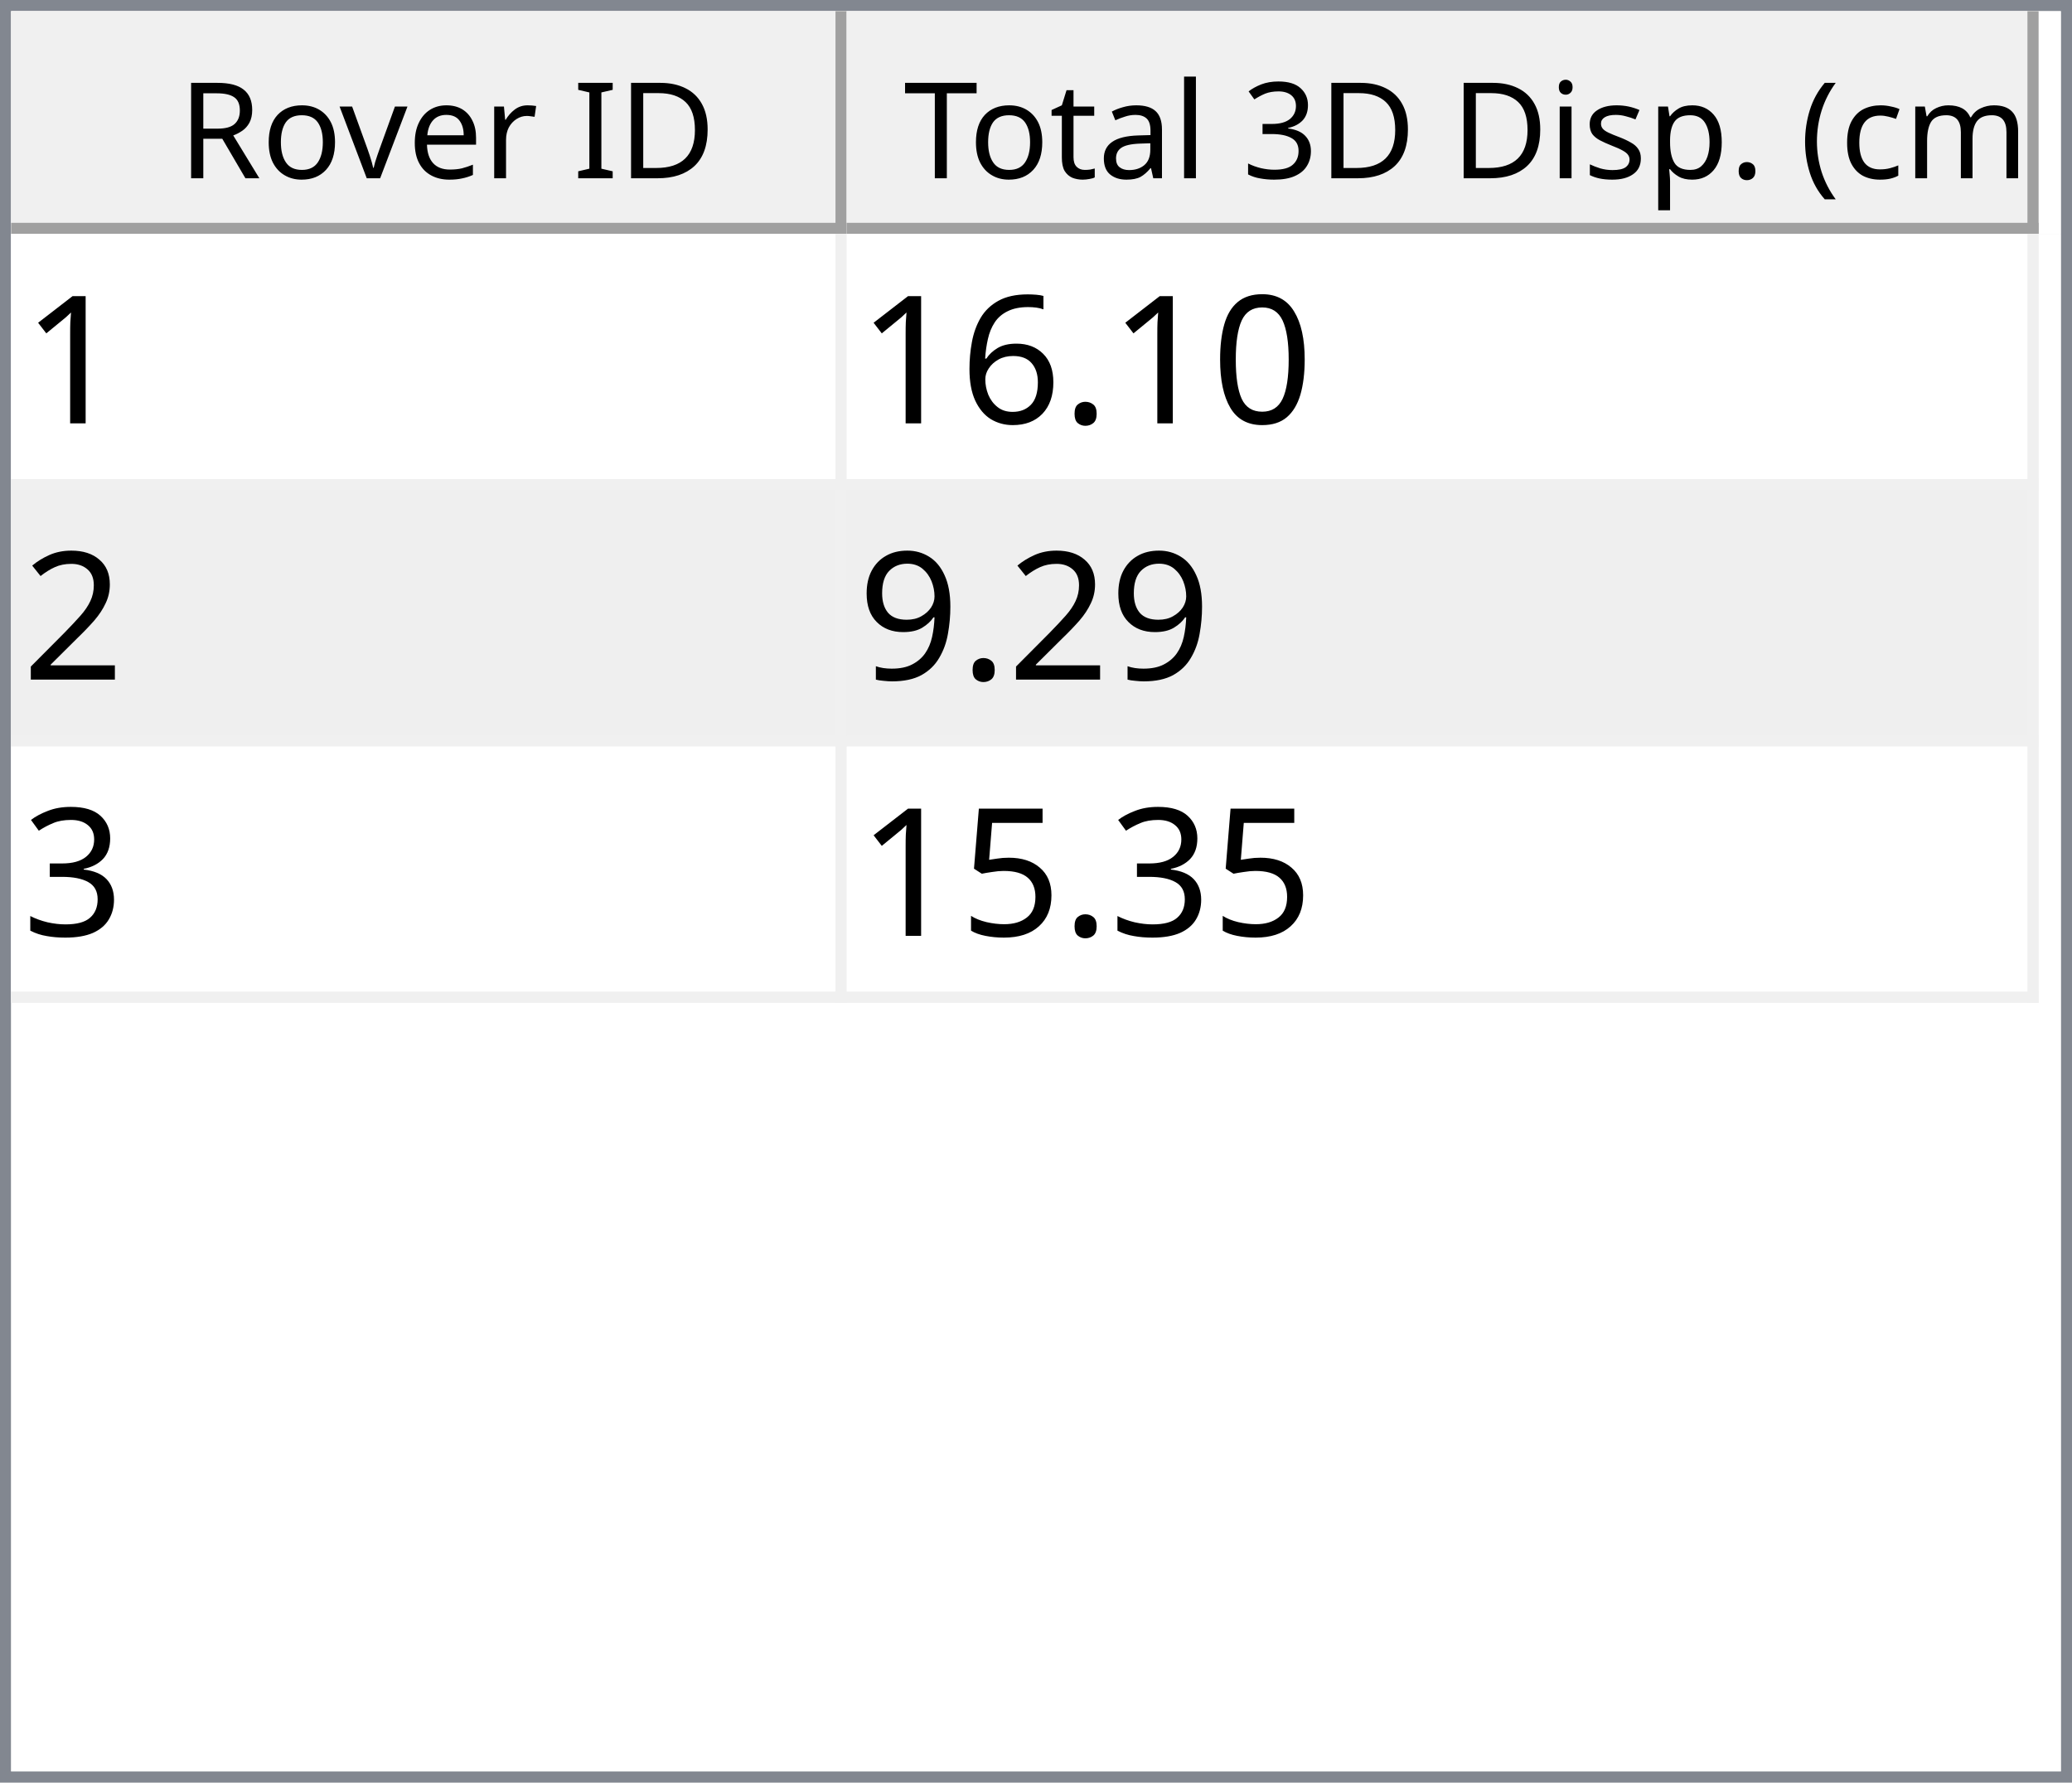
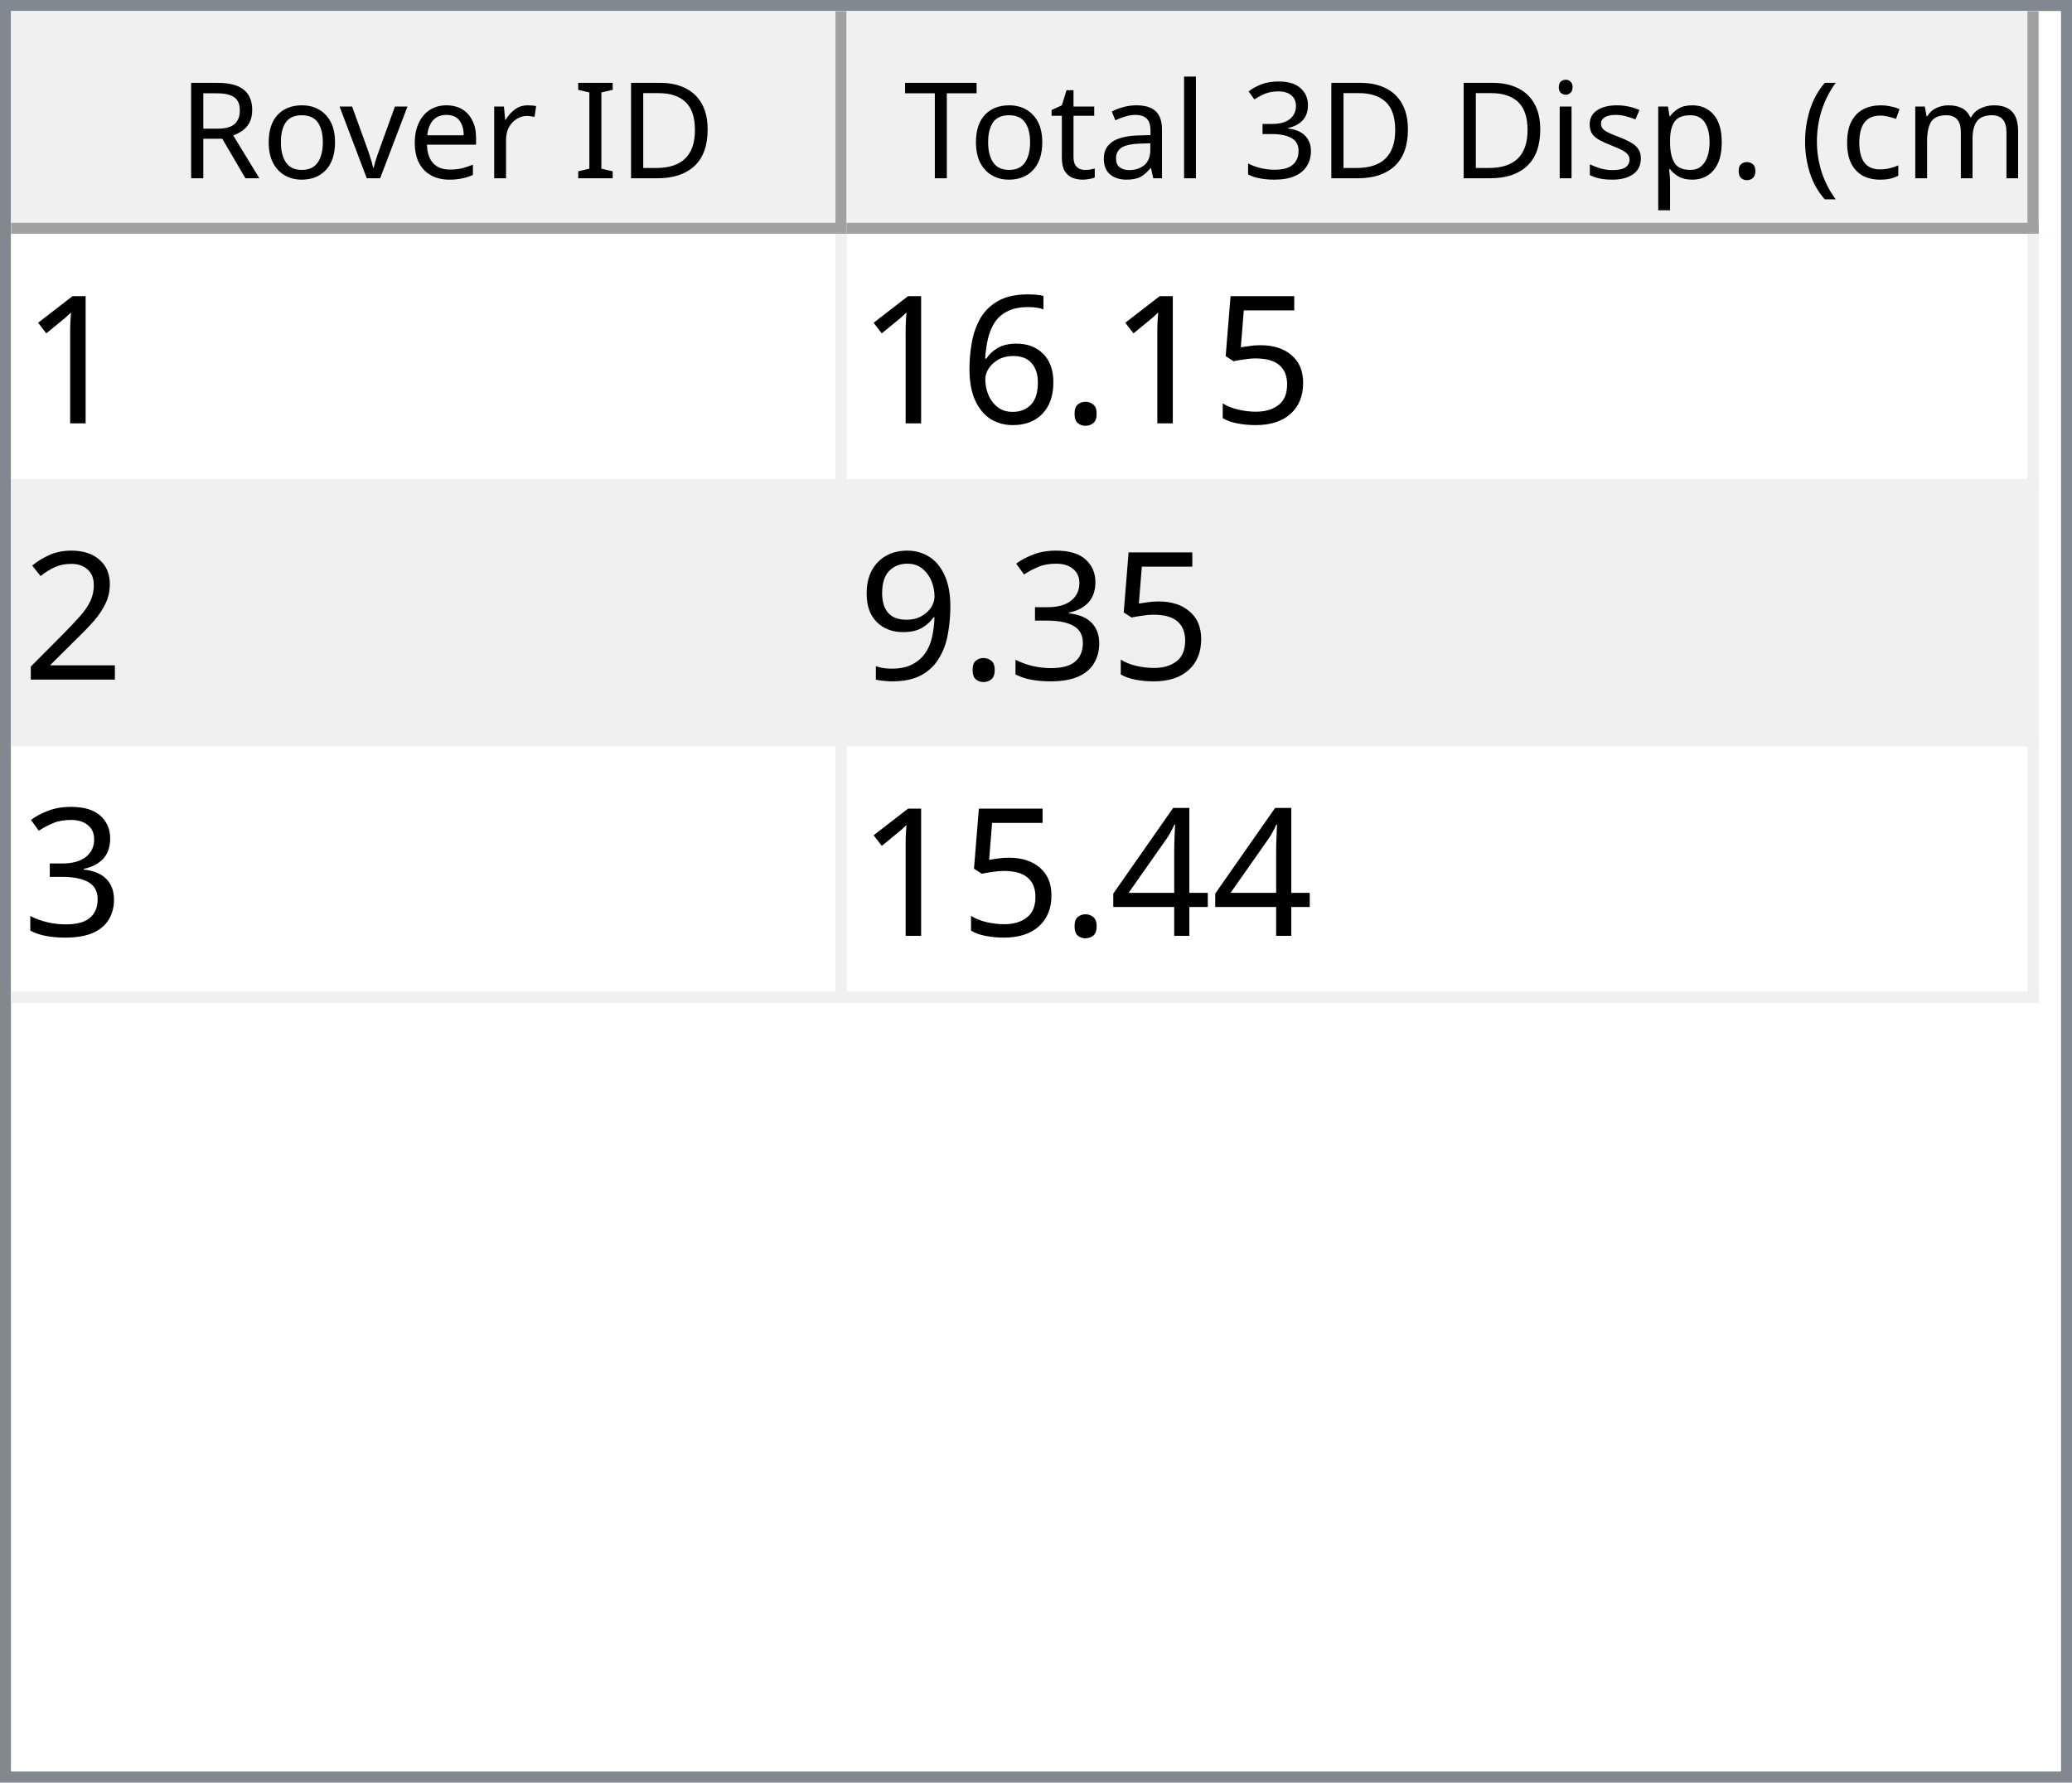
<svg xmlns="http://www.w3.org/2000/svg" style="fill-opacity:1; color-rendering:auto; color-interpolation:auto; text-rendering:auto; stroke:black; stroke-linecap:square; stroke-miterlimit:10; shape-rendering:auto; stroke-opacity:1; fill:black; stroke-dasharray:none; font-weight:normal; stroke-width:1; font-family:'Dialog'; font-style:normal; stroke-linejoin:miter; font-size:12px; stroke-dashoffset:0; image-rendering:auto;" width="186" height="160">
  <defs id="genericDefs" />
  <g>
    <defs id="defs1">
      <clipPath clipPathUnits="userSpaceOnUse" id="clipPath1">
        <path d="M0 0 L186 0 L186 160 L0 160 L0 0 Z" />
      </clipPath>
      <clipPath clipPathUnits="userSpaceOnUse" id="clipPath2">
        <path d="M0 0 L0 160 L186 160 L186 0 Z" />
      </clipPath>
      <clipPath clipPathUnits="userSpaceOnUse" id="clipPath3">
        <path d="M0 0 L0 20 L184 20 L184 0 Z" />
      </clipPath>
      <clipPath clipPathUnits="userSpaceOnUse" id="clipPath4">
        <path d="M0 0 L0 20 L75 20 L75 0 Z" />
      </clipPath>
      <clipPath clipPathUnits="userSpaceOnUse" id="clipPath5">
        <path d="M1 1 L1 19 L74 19 L74 1 Z" />
      </clipPath>
      <clipPath clipPathUnits="userSpaceOnUse" id="clipPath6">
        <path d="M0 0 L0 18 L73 18 L73 0 Z" />
      </clipPath>
      <clipPath clipPathUnits="userSpaceOnUse" id="clipPath7">
        <path d="M-0.5 -0.5 L-0.5 19.5 L74.5 19.5 L74.5 -0.5 Z" />
      </clipPath>
      <clipPath clipPathUnits="userSpaceOnUse" id="clipPath8">
        <path d="M0 0 L0 20 L107 20 L107 0 Z" />
      </clipPath>
      <clipPath clipPathUnits="userSpaceOnUse" id="clipPath9">
        <path d="M1 1 L1 19 L106 19 L106 1 Z" />
      </clipPath>
      <clipPath clipPathUnits="userSpaceOnUse" id="clipPath10">
        <path d="M0 0 L0 18 L105 18 L105 0 Z" />
      </clipPath>
      <clipPath clipPathUnits="userSpaceOnUse" id="clipPath11">
        <path d="M-0.5 -0.5 L-0.5 19.5 L106.5 19.5 L106.5 -0.5 Z" />
      </clipPath>
      <clipPath clipPathUnits="userSpaceOnUse" id="clipPath12">
        <path d="M0 0 L0 138 L184 138 L184 0 Z" />
      </clipPath>
      <clipPath clipPathUnits="userSpaceOnUse" id="clipPath13">
        <path d="M0 0 L0 69 L182 69 L182 0 Z" />
      </clipPath>
      <clipPath clipPathUnits="userSpaceOnUse" id="clipPath14">
        <path d="M-0.5 -0.5 L-0.5 68.5 L181.5 68.5 L181.5 -0.5 Z" />
      </clipPath>
      <clipPath clipPathUnits="userSpaceOnUse" id="clipPath15">
        <path d="M0 0 L0 22 L74 22 L74 0 Z" />
      </clipPath>
      <clipPath clipPathUnits="userSpaceOnUse" id="clipPath16">
        <path d="M0 0 L0 22 L106 22 L106 0 Z" />
      </clipPath>
      <font horiz-adv-x="64.551" id="font1">
        <font-face ascent="107.91" descent="25.098" units-per-em="100" style="font-style:normal; font-family:Segoe UI; font-weight:normal;" />
        <missing-glyph horiz-adv-x="64.551" d="M8.109 0 L8.109 68.266 L56.453 68.266 L56.453 0 L8.109 0 ZM15.328 7.234 L49.219 7.234 L49.219 61.031 L15.328 61.031 L15.328 7.234 Z" />
        <glyph unicode="D" horiz-adv-x="70.117" d="M9.188 0 L9.188 70.016 L28.516 70.016 Q65.531 70.016 65.531 35.891 Q65.531 19.672 55.25 9.836 Q44.969 0 27.734 0 L9.188 0 ZM17.391 62.594 L17.391 7.422 L27.828 7.422 Q41.609 7.422 49.273 14.797 Q56.938 22.172 56.938 35.688 Q56.938 62.594 28.328 62.594 L17.391 62.594 Z" />
        <glyph unicode="I" horiz-adv-x="26.611" d="M17.391 0 L9.188 0 L9.188 70.016 L17.391 70.016 L17.391 0 Z" />
        <glyph unicode=" " horiz-adv-x="27.393" d="" />
        <glyph unicode="r" horiz-adv-x="34.766" d="M34.188 41.891 Q32.078 43.5 28.125 43.5 Q23 43.5 19.555 38.672 Q16.109 33.844 16.109 25.484 L16.109 0 L8.109 0 L8.109 50 L16.109 50 L16.109 39.703 L16.312 39.703 Q18.016 44.969 21.531 47.922 Q25.047 50.875 29.391 50.875 Q32.516 50.875 34.188 50.203 L34.188 41.891 Z" />
        <glyph unicode="e" horiz-adv-x="52.295" d="M48.297 23 L12.984 23 Q13.188 14.656 17.484 10.109 Q21.781 5.562 29.297 5.562 Q37.75 5.562 44.828 11.141 L44.828 3.609 Q38.234 -1.172 27.391 -1.172 Q16.797 -1.172 10.742 5.641 Q4.688 12.453 4.688 24.812 Q4.688 36.469 11.305 43.82 Q17.922 51.172 27.734 51.172 Q37.547 51.172 42.922 44.828 Q48.297 38.484 48.297 27.203 L48.297 23 ZM40.094 29.781 Q40.047 36.719 36.75 40.578 Q33.453 44.438 27.594 44.438 Q21.922 44.438 17.969 40.383 Q14.016 36.328 13.094 29.781 L40.094 29.781 Z" />
        <glyph unicode="v" horiz-adv-x="47.9" d="M47.406 50 L27.484 0 L19.625 0 L0.688 50 L9.469 50 L22.172 13.672 Q23.578 9.672 23.922 6.688 L24.125 6.688 Q24.609 10.453 25.688 13.484 L38.969 50 L47.406 50 Z" />
        <glyph unicode="o" horiz-adv-x="58.594" d="M29 -1.172 Q17.922 -1.172 11.305 5.836 Q4.688 12.844 4.688 24.422 Q4.688 37.016 11.57 44.094 Q18.453 51.172 30.172 51.172 Q41.359 51.172 47.633 44.289 Q53.906 37.406 53.906 25.203 Q53.906 13.234 47.141 6.031 Q40.375 -1.172 29 -1.172 ZM29.594 44.438 Q21.875 44.438 17.383 39.188 Q12.891 33.938 12.891 24.703 Q12.891 15.828 17.43 10.695 Q21.969 5.562 29.594 5.562 Q37.359 5.562 41.531 10.594 Q45.703 15.625 45.703 24.906 Q45.703 34.281 41.531 39.359 Q37.359 44.438 29.594 44.438 Z" />
        <glyph unicode="R" horiz-adv-x="59.814" d="M59.375 0 L49.609 0 L37.891 19.625 Q36.281 22.359 34.766 24.289 Q33.25 26.219 31.664 27.438 Q30.078 28.656 28.25 29.219 Q26.422 29.781 24.125 29.781 L17.391 29.781 L17.391 0 L9.188 0 L9.188 70.016 L30.078 70.016 Q34.672 70.016 38.555 68.867 Q42.438 67.719 45.289 65.375 Q48.141 63.031 49.758 59.547 Q51.375 56.062 51.375 51.375 Q51.375 47.703 50.273 44.656 Q49.172 41.609 47.148 39.211 Q45.125 36.812 42.266 35.133 Q39.406 33.453 35.844 32.516 L35.844 32.328 Q37.594 31.547 38.891 30.547 Q40.188 29.547 41.359 28.18 Q42.531 26.812 43.68 25.078 Q44.828 23.344 46.234 21.047 L59.375 0 ZM17.391 62.594 L17.391 37.203 L28.516 37.203 Q31.594 37.203 34.203 38.133 Q36.812 39.062 38.719 40.797 Q40.625 42.531 41.703 45.047 Q42.781 47.562 42.781 50.688 Q42.781 56.297 39.141 59.445 Q35.5 62.594 28.609 62.594 L17.391 62.594 Z" />
        <glyph unicode=")" horiz-adv-x="30.176" d="M8.297 -15.922 L1.172 -15.922 Q16.406 2.344 16.406 26.812 Q16.406 51.469 1.078 70.016 L8.297 70.016 Q23.531 52.156 23.531 26.703 Q23.531 1.375 8.297 -15.922 Z" />
        <glyph unicode="m" horiz-adv-x="86.133" d="M79.109 0 L71.094 0 L71.094 28.719 Q71.094 37.016 68.531 40.727 Q65.969 44.438 59.906 44.438 Q54.781 44.438 51.195 39.75 Q47.609 35.062 47.609 28.516 L47.609 0 L39.594 0 L39.594 29.688 Q39.594 44.438 28.219 44.438 Q22.953 44.438 19.531 40.016 Q16.109 35.594 16.109 28.516 L16.109 0 L8.109 0 L8.109 50 L16.109 50 L16.109 42.094 L16.312 42.094 Q21.625 51.172 31.844 51.172 Q36.969 51.172 40.773 48.312 Q44.578 45.453 46 40.828 Q51.562 51.172 62.594 51.172 Q79.109 51.172 79.109 30.812 L79.109 0 Z" />
        <glyph unicode="c" horiz-adv-x="46.191" d="M42.188 2.297 Q36.422 -1.172 28.516 -1.172 Q17.828 -1.172 11.258 5.789 Q4.688 12.75 4.688 23.828 Q4.688 36.188 11.766 43.68 Q18.844 51.172 30.672 51.172 Q37.25 51.172 42.281 48.734 L42.281 40.531 Q36.719 44.438 30.375 44.438 Q22.703 44.438 17.797 38.945 Q12.891 33.453 12.891 24.516 Q12.891 15.719 17.508 10.641 Q22.125 5.562 29.891 5.562 Q36.422 5.562 42.188 9.906 L42.188 2.297 Z" />
        <glyph unicode="(" horiz-adv-x="30.176" d="M29.109 -15.922 L21.969 -15.922 Q6.844 1.375 6.844 26.703 Q6.844 52.156 21.969 70.016 L29.203 70.016 Q13.875 51.469 13.875 26.812 Q13.875 2.344 29.109 -15.922 Z" />
        <glyph unicode="." horiz-adv-x="21.68" d="M10.891 -1.078 Q8.641 -1.078 7.055 0.539 Q5.469 2.156 5.469 4.391 Q5.469 6.641 7.055 8.273 Q8.641 9.906 10.891 9.906 Q13.188 9.906 14.797 8.273 Q16.406 6.641 16.406 4.391 Q16.406 2.156 14.797 0.539 Q13.188 -1.078 10.891 -1.078 Z" />
        <glyph unicode="p" horiz-adv-x="58.789" d="M16.312 7.234 L16.109 7.234 L16.109 -23 L8.109 -23 L8.109 50 L16.109 50 L16.109 41.219 L16.312 41.219 Q22.219 51.172 33.594 51.172 Q43.266 51.172 48.688 44.461 Q54.109 37.75 54.109 26.469 Q54.109 13.922 48 6.375 Q41.891 -1.172 31.297 -1.172 Q21.578 -1.172 16.312 7.234 ZM16.109 27.391 L16.109 20.406 Q16.109 14.203 20.141 9.883 Q24.172 5.562 30.375 5.562 Q37.641 5.562 41.773 11.133 Q45.906 16.703 45.906 26.609 Q45.906 34.969 42.047 39.703 Q38.188 44.438 31.594 44.438 Q24.609 44.438 20.359 39.578 Q16.109 34.719 16.109 27.391 Z" />
        <glyph unicode="s" horiz-adv-x="42.432" d="M5.078 1.812 L5.078 10.406 Q11.625 5.562 19.484 5.562 Q30.031 5.562 30.031 12.594 Q30.031 14.594 29.125 15.992 Q28.219 17.391 26.68 18.461 Q25.141 19.531 23.07 20.383 Q21 21.234 18.609 22.172 Q15.281 23.484 12.766 24.828 Q10.25 26.172 8.57 27.859 Q6.891 29.547 6.031 31.695 Q5.172 33.844 5.172 36.719 Q5.172 40.234 6.789 42.945 Q8.406 45.656 11.086 47.484 Q13.766 49.312 17.211 50.242 Q20.656 51.172 24.312 51.172 Q30.812 51.172 35.938 48.922 L35.938 40.828 Q30.422 44.438 23.25 44.438 Q21 44.438 19.195 43.922 Q17.391 43.406 16.094 42.477 Q14.797 41.547 14.086 40.258 Q13.375 38.969 13.375 37.406 Q13.375 35.453 14.086 34.133 Q14.797 32.812 16.164 31.789 Q17.531 30.766 19.484 29.938 Q21.438 29.109 23.922 28.125 Q27.25 26.859 29.883 25.516 Q32.516 24.172 34.375 22.484 Q36.234 20.797 37.234 18.602 Q38.234 16.406 38.234 13.375 Q38.234 9.672 36.602 6.938 Q34.969 4.203 32.234 2.398 Q29.5 0.594 25.93 -0.289 Q22.359 -1.172 18.453 -1.172 Q10.75 -1.172 5.078 1.812 Z" />
        <glyph unicode="i" horiz-adv-x="24.219" d="M12.203 62.703 Q10.062 62.703 8.547 64.164 Q7.031 65.625 7.031 67.875 Q7.031 70.125 8.547 71.609 Q10.062 73.094 12.203 73.094 Q14.406 73.094 15.945 71.609 Q17.484 70.125 17.484 67.875 Q17.484 65.719 15.945 64.211 Q14.406 62.703 12.203 62.703 ZM16.109 0 L8.109 0 L8.109 50 L16.109 50 L16.109 0 Z" />
        <glyph unicode="3" horiz-adv-x="53.906" d="M46.531 19.828 Q46.531 15.094 44.75 11.211 Q42.969 7.328 39.719 4.57 Q36.469 1.812 31.93 0.297 Q27.391 -1.219 21.922 -1.219 Q11.922 -1.219 6 2.594 L6 11.188 Q13.094 5.609 22.219 5.609 Q25.875 5.609 28.828 6.539 Q31.781 7.469 33.906 9.227 Q36.031 10.984 37.18 13.477 Q38.328 15.969 38.328 19.094 Q38.328 32.812 18.797 32.812 L12.984 32.812 L12.984 39.594 L18.5 39.594 Q35.797 39.594 35.797 52.484 Q35.797 64.406 22.609 64.406 Q15.188 64.406 8.688 59.422 L8.688 67.188 Q15.375 71.188 24.609 71.188 Q29 71.188 32.57 69.969 Q36.141 68.75 38.68 66.555 Q41.219 64.359 42.609 61.281 Q44 58.203 44 54.5 Q44 40.672 30.031 36.719 L30.031 36.531 Q33.594 36.141 36.625 34.797 Q39.656 33.453 41.852 31.305 Q44.047 29.156 45.289 26.25 Q46.531 23.344 46.531 19.828 Z" />
        <glyph unicode="l" horiz-adv-x="24.219" d="M16.109 0 L8.109 0 L8.109 74.031 L16.109 74.031 L16.109 0 Z" />
        <glyph unicode="a" horiz-adv-x="50.879" d="M43.891 0 L35.891 0 L35.891 7.812 L35.688 7.812 Q30.469 -1.172 20.312 -1.172 Q12.844 -1.172 8.617 2.781 Q4.391 6.734 4.391 13.281 Q4.391 27.297 20.906 29.594 L35.891 31.688 Q35.891 44.438 25.594 44.438 Q16.547 44.438 9.281 38.281 L9.281 46.484 Q16.656 51.172 26.266 51.172 Q43.891 51.172 43.891 32.516 L43.891 0 ZM35.891 25.297 L23.828 23.641 Q18.266 22.859 15.43 20.875 Q12.594 18.891 12.594 13.875 Q12.594 10.203 15.211 7.883 Q17.828 5.562 22.172 5.562 Q28.125 5.562 32.008 9.742 Q35.891 13.922 35.891 20.312 L35.891 25.297 Z" />
        <glyph unicode="t" horiz-adv-x="33.887" d="M31.297 0.484 Q28.469 -1.078 23.828 -1.078 Q10.688 -1.078 10.688 13.578 L10.688 43.172 L2.094 43.172 L2.094 50 L10.688 50 L10.688 62.203 L18.703 64.797 L18.703 50 L31.297 50 L31.297 43.172 L18.703 43.172 L18.703 14.984 Q18.703 9.969 20.414 7.82 Q22.125 5.672 26.078 5.672 Q29.109 5.672 31.297 7.328 L31.297 0.484 Z" />
        <glyph unicode="T" horiz-adv-x="52.393" d="M50.594 62.594 L30.375 62.594 L30.375 0 L22.172 0 L22.172 62.594 L2 62.594 L2 70.016 L50.594 70.016 L50.594 62.594 Z" />
      </font>
      <font horiz-adv-x="75.0" id="font2">
        <font-face ascent="100.537" descent="21.973" units-per-em="100" style="font-style:normal; font-family:sans-serif; font-weight:normal;" />
        <missing-glyph horiz-adv-x="75.0" d="M12.5 0 L12.5 62.5 L62.5 62.5 L62.5 0 L12.5 0 ZM14.062 1.562 L60.938 1.562 L60.938 60.938 L14.062 60.938 L14.062 1.562 Z" />
        <glyph unicode="1" horiz-adv-x="55.615" d="M37.25 0 L28.469 0 L28.469 56 Q25.297 52.984 20.141 49.953 Q14.984 46.922 10.891 45.406 L10.891 53.906 Q18.266 57.375 23.781 62.305 Q29.297 67.234 31.594 71.875 L37.25 71.875 L37.25 0 Z" />
-         <glyph unicode="0" horiz-adv-x="55.615" d="M4.156 35.297 Q4.156 48 6.766 55.742 Q9.375 63.484 14.523 67.68 Q19.672 71.875 27.484 71.875 Q33.25 71.875 37.594 69.555 Q41.938 67.234 44.773 62.867 Q47.609 58.5 49.219 52.227 Q50.828 45.953 50.828 35.297 Q50.828 22.703 48.242 14.969 Q45.656 7.234 40.508 3.008 Q35.359 -1.219 27.484 -1.219 Q17.141 -1.219 11.234 6.203 Q4.156 15.141 4.156 35.297 ZM13.188 35.297 Q13.188 17.672 17.312 11.836 Q21.438 6 27.484 6 Q33.547 6 37.672 11.859 Q41.797 17.719 41.797 35.297 Q41.797 52.984 37.672 58.789 Q33.547 64.594 27.391 64.594 Q21.344 64.594 17.719 59.469 Q13.188 52.938 13.188 35.297 Z" />
+         <glyph unicode="5" horiz-adv-x="55.615" d="M4.156 18.75 L13.375 19.531 Q14.406 12.797 18.141 9.398 Q21.875 6 27.156 6 Q33.5 6 37.891 10.789 Q42.281 15.578 42.281 23.484 Q42.281 31 38.062 35.352 Q33.844 39.703 27 39.703 Q22.75 39.703 19.336 37.773 Q15.922 35.844 13.969 32.766 L5.719 33.844 L12.641 70.609 L48.25 70.609 L48.25 62.203 L19.672 62.203 L15.828 42.969 Q22.266 47.469 29.344 47.469 Q38.719 47.469 45.164 40.969 Q51.609 34.469 51.609 24.266 Q51.609 14.547 45.953 7.469 Q39.062 -1.219 27.156 -1.219 Q17.391 -1.219 11.211 4.25 Q5.031 9.719 4.156 18.75 Z" />
        <glyph unicode="." horiz-adv-x="27.783" d="M9.078 0 L9.078 10.016 L19.094 10.016 L19.094 0 L9.078 0 Z" />
        <glyph unicode="6" horiz-adv-x="55.615" d="M49.75 54.047 L41.016 53.375 Q39.844 58.547 37.703 60.891 Q34.125 64.656 28.906 64.656 Q24.703 64.656 21.531 62.312 Q17.391 59.281 14.992 53.469 Q12.594 47.656 12.5 36.922 Q15.672 41.75 20.266 44.094 Q24.859 46.438 29.891 46.438 Q38.672 46.438 44.852 39.969 Q51.031 33.5 51.031 23.25 Q51.031 16.5 48.125 10.719 Q45.219 4.938 40.141 1.859 Q35.062 -1.219 28.609 -1.219 Q17.625 -1.219 10.695 6.859 Q3.766 14.938 3.766 33.5 Q3.766 54.25 11.422 63.672 Q18.109 71.875 29.438 71.875 Q37.891 71.875 43.289 67.141 Q48.688 62.406 49.75 54.047 ZM13.875 23.188 Q13.875 18.656 15.797 14.508 Q17.719 10.359 21.188 8.18 Q24.656 6 28.469 6 Q34.031 6 38.039 10.492 Q42.047 14.984 42.047 22.703 Q42.047 30.125 38.086 34.398 Q34.125 38.672 28.125 38.672 Q22.172 38.672 18.023 34.398 Q13.875 30.125 13.875 23.188 Z" />
        <glyph unicode="2" horiz-adv-x="55.615" d="M50.344 8.453 L50.344 0 L3.031 0 Q2.938 3.172 4.047 6.109 Q5.859 10.938 9.836 15.625 Q13.812 20.312 21.344 26.469 Q33.016 36.031 37.117 41.625 Q41.219 47.219 41.219 52.203 Q41.219 57.422 37.477 61.008 Q33.734 64.594 27.734 64.594 Q21.391 64.594 17.578 60.789 Q13.766 56.984 13.719 50.25 L4.688 51.172 Q5.609 61.281 11.664 66.578 Q17.719 71.875 27.938 71.875 Q38.234 71.875 44.242 66.164 Q50.25 60.453 50.25 52 Q50.25 47.703 48.492 43.555 Q46.734 39.406 42.656 34.812 Q38.578 30.219 29.109 22.219 Q21.188 15.578 18.945 13.211 Q16.703 10.844 15.234 8.453 L50.344 8.453 Z" />
+         <glyph unicode="3" horiz-adv-x="55.615" d="M4.203 18.891 L12.984 20.062 Q14.5 12.594 18.141 9.297 Q21.781 6 27 6 Q33.203 6 37.477 10.297 Q41.75 14.594 41.75 20.953 Q41.75 27 37.797 30.93 Q33.844 34.859 27.734 34.859 Q25.25 34.859 21.531 33.891 L22.516 41.609 Q23.391 41.5 23.922 41.5 Q29.547 41.5 34.039 44.43 Q38.531 47.359 38.531 53.469 Q38.531 58.297 35.258 61.477 Q31.984 64.656 26.812 64.656 Q21.688 64.656 18.266 61.43 Q14.844 58.203 13.875 51.766 L5.078 53.328 Q6.688 62.156 12.398 67.016 Q18.109 71.875 26.609 71.875 Q32.469 71.875 37.398 69.359 Q42.328 66.844 44.945 62.5 Q47.562 58.156 47.562 53.266 Q47.562 48.641 45.07 44.828 Q42.578 41.016 37.703 38.766 Q44.047 37.312 47.562 32.695 Q51.078 28.078 51.078 21.141 Q51.078 11.766 44.242 5.25 Q37.406 -1.266 26.953 -1.266 Q17.531 -1.266 11.305 4.352 Q5.078 9.969 4.203 18.891 Z" />
        <glyph unicode="9" horiz-adv-x="55.615" d="M5.469 16.547 L13.922 17.328 Q14.984 11.375 18.016 8.688 Q21.047 6 25.781 6 Q29.828 6 32.883 7.859 Q35.938 9.719 37.891 12.82 Q39.844 15.922 41.164 21.195 Q42.484 26.469 42.484 31.938 Q42.484 32.516 42.438 33.688 Q39.797 29.5 35.234 26.883 Q30.672 24.266 25.344 24.266 Q16.453 24.266 10.305 30.711 Q4.156 37.156 4.156 47.703 Q4.156 58.594 10.578 65.234 Q17 71.875 26.656 71.875 Q33.641 71.875 39.43 68.117 Q45.219 64.359 48.219 57.398 Q51.219 50.438 51.219 37.25 Q51.219 23.531 48.242 15.406 Q45.266 7.281 39.383 3.031 Q33.5 -1.219 25.594 -1.219 Q17.188 -1.219 11.867 3.445 Q6.547 8.109 5.469 16.547 ZM41.453 48.141 Q41.453 55.719 37.43 60.156 Q33.406 64.594 27.734 64.594 Q21.875 64.594 17.531 59.812 Q13.188 55.031 13.188 47.406 Q13.188 40.578 17.312 36.305 Q21.438 32.031 27.484 32.031 Q33.594 32.031 37.523 36.305 Q41.453 40.578 41.453 48.141 Z" />
-         <glyph unicode="3" horiz-adv-x="55.615" d="M4.203 18.891 L12.984 20.062 Q14.5 12.594 18.141 9.297 Q21.781 6 27 6 Q33.203 6 37.477 10.297 Q41.75 14.594 41.75 20.953 Q41.75 27 37.797 30.93 Q33.844 34.859 27.734 34.859 Q25.25 34.859 21.531 33.891 L22.516 41.609 Q23.391 41.5 23.922 41.5 Q29.547 41.5 34.039 44.43 Q38.531 47.359 38.531 53.469 Q38.531 58.297 35.258 61.477 Q31.984 64.656 26.812 64.656 Q21.688 64.656 18.266 61.43 Q14.844 58.203 13.875 51.766 L5.078 53.328 Q6.688 62.156 12.398 67.016 Q18.109 71.875 26.609 71.875 Q32.469 71.875 37.398 69.359 Q42.328 66.844 44.945 62.5 Q47.562 58.156 47.562 53.266 Q47.562 48.641 45.07 44.828 Q42.578 41.016 37.703 38.766 Q44.047 37.312 47.562 32.695 Q51.078 28.078 51.078 21.141 Q51.078 11.766 44.242 5.25 Q37.406 -1.266 26.953 -1.266 Q17.531 -1.266 11.305 4.352 Q5.078 9.969 4.203 18.891 Z" />
-         <glyph unicode="5" horiz-adv-x="55.615" d="M4.156 18.75 L13.375 19.531 Q14.406 12.797 18.141 9.398 Q21.875 6 27.156 6 Q33.5 6 37.891 10.789 Q42.281 15.578 42.281 23.484 Q42.281 31 38.062 35.352 Q33.844 39.703 27 39.703 Q22.75 39.703 19.336 37.773 Q15.922 35.844 13.969 32.766 L5.719 33.844 L12.641 70.609 L48.25 70.609 L48.25 62.203 L19.672 62.203 L15.828 42.969 Q22.266 47.469 29.344 47.469 Q38.719 47.469 45.164 40.969 Q51.609 34.469 51.609 24.266 Q51.609 14.547 45.953 7.469 Q39.062 -1.219 27.156 -1.219 Q17.391 -1.219 11.211 4.25 Q5.031 9.719 4.156 18.75 Z" />
+         <glyph unicode="4" horiz-adv-x="55.615" d="M32.328 0 L32.328 17.141 L1.266 17.141 L1.266 25.203 L33.938 71.578 L41.109 71.578 L41.109 25.203 L50.781 25.203 L50.781 17.141 L41.109 17.141 L41.109 0 L32.328 0 ZM32.328 25.203 L32.328 57.469 L9.906 25.203 L32.328 25.203 Z" />
      </font>
    </defs>
    <g style="fill:white; stroke:white;">
      <rect x="0" y="0" width="186" style="clip-path:url(#clipPath1); stroke:none;" height="160" />
    </g>
    <g style="fill:white; text-rendering:optimizeSpeed; color-rendering:optimizeSpeed; image-rendering:optimizeSpeed; shape-rendering:crispEdges; stroke:white; color-interpolation:sRGB;">
      <rect x="0" width="186" height="160" y="0" style="stroke:none;" />
      <path style="stroke:none;" d="M0 160 L186 160 L186 0 L0 0 Z" />
    </g>
    <g style="fill:rgb(240,240,240); font-family:'Segoe UI'; stroke:rgb(240,240,240);">
      <rect x="0" y="0" width="186" style="clip-path:url(#clipPath2); stroke:none;" height="160" />
    </g>
    <g style="fill:rgb(130,135,144); font-family:'Segoe UI'; stroke:rgb(130,135,144);">
      <path d="M0 0 L186 0 L186 160 L0 160 L0 0 ZM1 1 L185 1 L185 159 L1 159 L1 1 Z" style="fill-rule:evenodd; clip-path:url(#clipPath2); stroke:none;" />
    </g>
    <g style="fill:white; font-family:'Segoe UI'; stroke:white;" transform="translate(1,1)">
      <rect x="0" y="0" width="184" style="clip-path:url(#clipPath3); stroke:none;" height="20" />
    </g>
    <g style="fill:rgb(240,240,240); font-family:'Segoe UI'; stroke:rgb(240,240,240);" transform="translate(1,1)">
      <rect x="0" y="0" width="75" style="clip-path:url(#clipPath4); stroke:none;" height="20" />
    </g>
    <g style="font-family:'Segoe UI';" transform="translate(2,2)">
      <text x="14" xml:space="preserve" y="14" style="clip-path:url(#clipPath6); stroke:none;">Rover ID</text>
    </g>
    <g style="fill:rgb(160,160,160); font-family:'Segoe UI'; stroke:rgb(160,160,160); stroke-linejoin:bevel;" transform="translate(1.5,1.5)">
      <line x1="74" x2="74" y1="0" style="fill:none; clip-path:url(#clipPath7);" y2="19" />
    </g>
    <g style="fill:rgb(160,160,160); font-family:'Segoe UI'; stroke:rgb(160,160,160); stroke-linejoin:bevel;" transform="matrix(1,0,0,1,1,1) translate(0.5,0.5)">
      <line x1="0" x2="74" y1="19" style="fill:none; clip-path:url(#clipPath7);" y2="19" />
    </g>
    <g style="fill:rgb(240,240,240); font-family:'Segoe UI'; stroke:rgb(240,240,240);" transform="translate(76,1)">
      <rect x="0" y="0" width="107" style="clip-path:url(#clipPath8); stroke:none;" height="20" />
    </g>
    <g style="font-family:'Segoe UI';" transform="translate(77,2)">
      <text x="1" xml:space="preserve" y="14" style="clip-path:url(#clipPath10); stroke:none;"> Total 3D Disp. (cm)</text>
    </g>
    <g style="fill:rgb(160,160,160); font-family:'Segoe UI'; stroke:rgb(160,160,160); stroke-linejoin:bevel;" transform="translate(76.5,1.5)">
      <line x1="106" x2="106" y1="0" style="fill:none; clip-path:url(#clipPath11);" y2="19" />
    </g>
    <g style="fill:rgb(160,160,160); font-family:'Segoe UI'; stroke:rgb(160,160,160); stroke-linejoin:bevel;" transform="matrix(1,0,0,1,76,1) translate(0.5,0.5)">
      <line x1="0" x2="106" y1="19" style="fill:none; clip-path:url(#clipPath11);" y2="19" />
    </g>
    <g style="fill:white; font-family:'Segoe UI'; stroke:white;" transform="translate(1,21)">
      <rect x="0" y="0" width="184" style="clip-path:url(#clipPath12); stroke:none;" height="138" />
    </g>
    <g style="fill:rgb(240,240,240); font-size:16px; font-family:sans-serif; stroke:rgb(240,240,240);" transform="translate(1,21)">
      <rect x="0" y="0" width="182" style="clip-path:url(#clipPath13); stroke:none;" height="69" />
      <line transform="translate(0.5,0.5)" x1="0" x2="181" y1="22" style="clip-path:url(#clipPath14); fill:none; stroke-linejoin:bevel;" y2="22" />
    </g>
    <g transform="matrix(1,0,0,1,1,21) translate(0.5,0.5)" style="fill:rgb(240,240,240); font-size:16px; font-family:sans-serif; stroke:rgb(240,240,240); stroke-linejoin:bevel;">
      <line x1="0" x2="181" y1="45" style="fill:none; clip-path:url(#clipPath14);" y2="45" />
    </g>
    <g transform="matrix(1,0,0,1,1,21) translate(0.5,0.5)" style="fill:rgb(240,240,240); font-size:16px; font-family:sans-serif; stroke:rgb(240,240,240); stroke-linejoin:bevel;">
      <line x1="0" x2="181" y1="68" style="fill:none; clip-path:url(#clipPath14);" y2="68" />
    </g>
    <g transform="matrix(1,0,0,1,1,21) translate(0.5,0.5)" style="fill:rgb(240,240,240); font-size:16px; font-family:sans-serif; stroke:rgb(240,240,240); stroke-linejoin:bevel;">
      <line x1="74" x2="74" y1="0" style="fill:none; clip-path:url(#clipPath14);" y2="68" />
    </g>
    <g transform="matrix(1,0,0,1,1,21) translate(0.5,0.5)" style="fill:rgb(240,240,240); font-size:16px; font-family:sans-serif; stroke:rgb(240,240,240); stroke-linejoin:bevel;">
      <line x1="181" x2="181" y1="0" style="fill:none; clip-path:url(#clipPath14);" y2="68" />
    </g>
    <g style="fill:white; font-size:16px; font-family:sans-serif; stroke:white;" transform="matrix(1,0,0,1,1,21)">
      <rect x="0" y="0" width="74" style="clip-path:url(#clipPath15); stroke:none;" height="22" />
      <text x="1" y="17" style="fill:black; clip-path:url(#clipPath15); stroke:none;" xml:space="preserve">1</text>
    </g>
    <g style="fill:white; font-size:16px; font-family:sans-serif; stroke:white;" transform="matrix(1,0,0,1,1,21) translate(75,0)">
      <rect x="0" y="0" width="106" style="clip-path:url(#clipPath16); stroke:none;" height="22" />
-       <text x="1" y="17" style="fill:black; clip-path:url(#clipPath16); stroke:none;" xml:space="preserve">16.10</text>
+       <text x="1" y="17" style="fill:black; clip-path:url(#clipPath16); stroke:none;" xml:space="preserve">16.15</text>
    </g>
    <g style="fill:rgb(239,239,239); font-size:16px; font-family:sans-serif; stroke:rgb(239,239,239);" transform="matrix(1,0,0,1,1,21) translate(0,23)">
      <rect x="0" y="0" width="74" style="clip-path:url(#clipPath15); stroke:none;" height="22" />
      <text x="1" y="17" style="fill:black; clip-path:url(#clipPath15); stroke:none;" xml:space="preserve">2</text>
    </g>
    <g style="fill:rgb(239,239,239); font-size:16px; font-family:sans-serif; stroke:rgb(239,239,239);" transform="matrix(1,0,0,1,1,21) translate(75,23)">
      <rect x="0" y="0" width="106" style="clip-path:url(#clipPath16); stroke:none;" height="22" />
-       <text x="1" y="17" style="fill:black; clip-path:url(#clipPath16); stroke:none;" xml:space="preserve">9.29</text>
+       <text x="1" y="17" style="fill:black; clip-path:url(#clipPath16); stroke:none;" xml:space="preserve">9.35</text>
    </g>
    <g style="fill:white; font-size:16px; font-family:sans-serif; stroke:white;" transform="matrix(1,0,0,1,1,21) translate(0,46)">
      <rect x="0" y="0" width="74" style="clip-path:url(#clipPath15); stroke:none;" height="22" />
      <text x="1" y="17" style="fill:black; clip-path:url(#clipPath15); stroke:none;" xml:space="preserve">3</text>
    </g>
    <g style="fill:white; font-size:16px; font-family:sans-serif; stroke:white;" transform="matrix(1,0,0,1,1,21) translate(75,46)">
      <rect x="0" y="0" width="106" style="clip-path:url(#clipPath16); stroke:none;" height="22" />
-       <text x="1" y="17" style="fill:black; clip-path:url(#clipPath16); stroke:none;" xml:space="preserve">15.35</text>
+       <text x="1" y="17" style="fill:black; clip-path:url(#clipPath16); stroke:none;" xml:space="preserve">15.44</text>
    </g>
  </g>
</svg>
